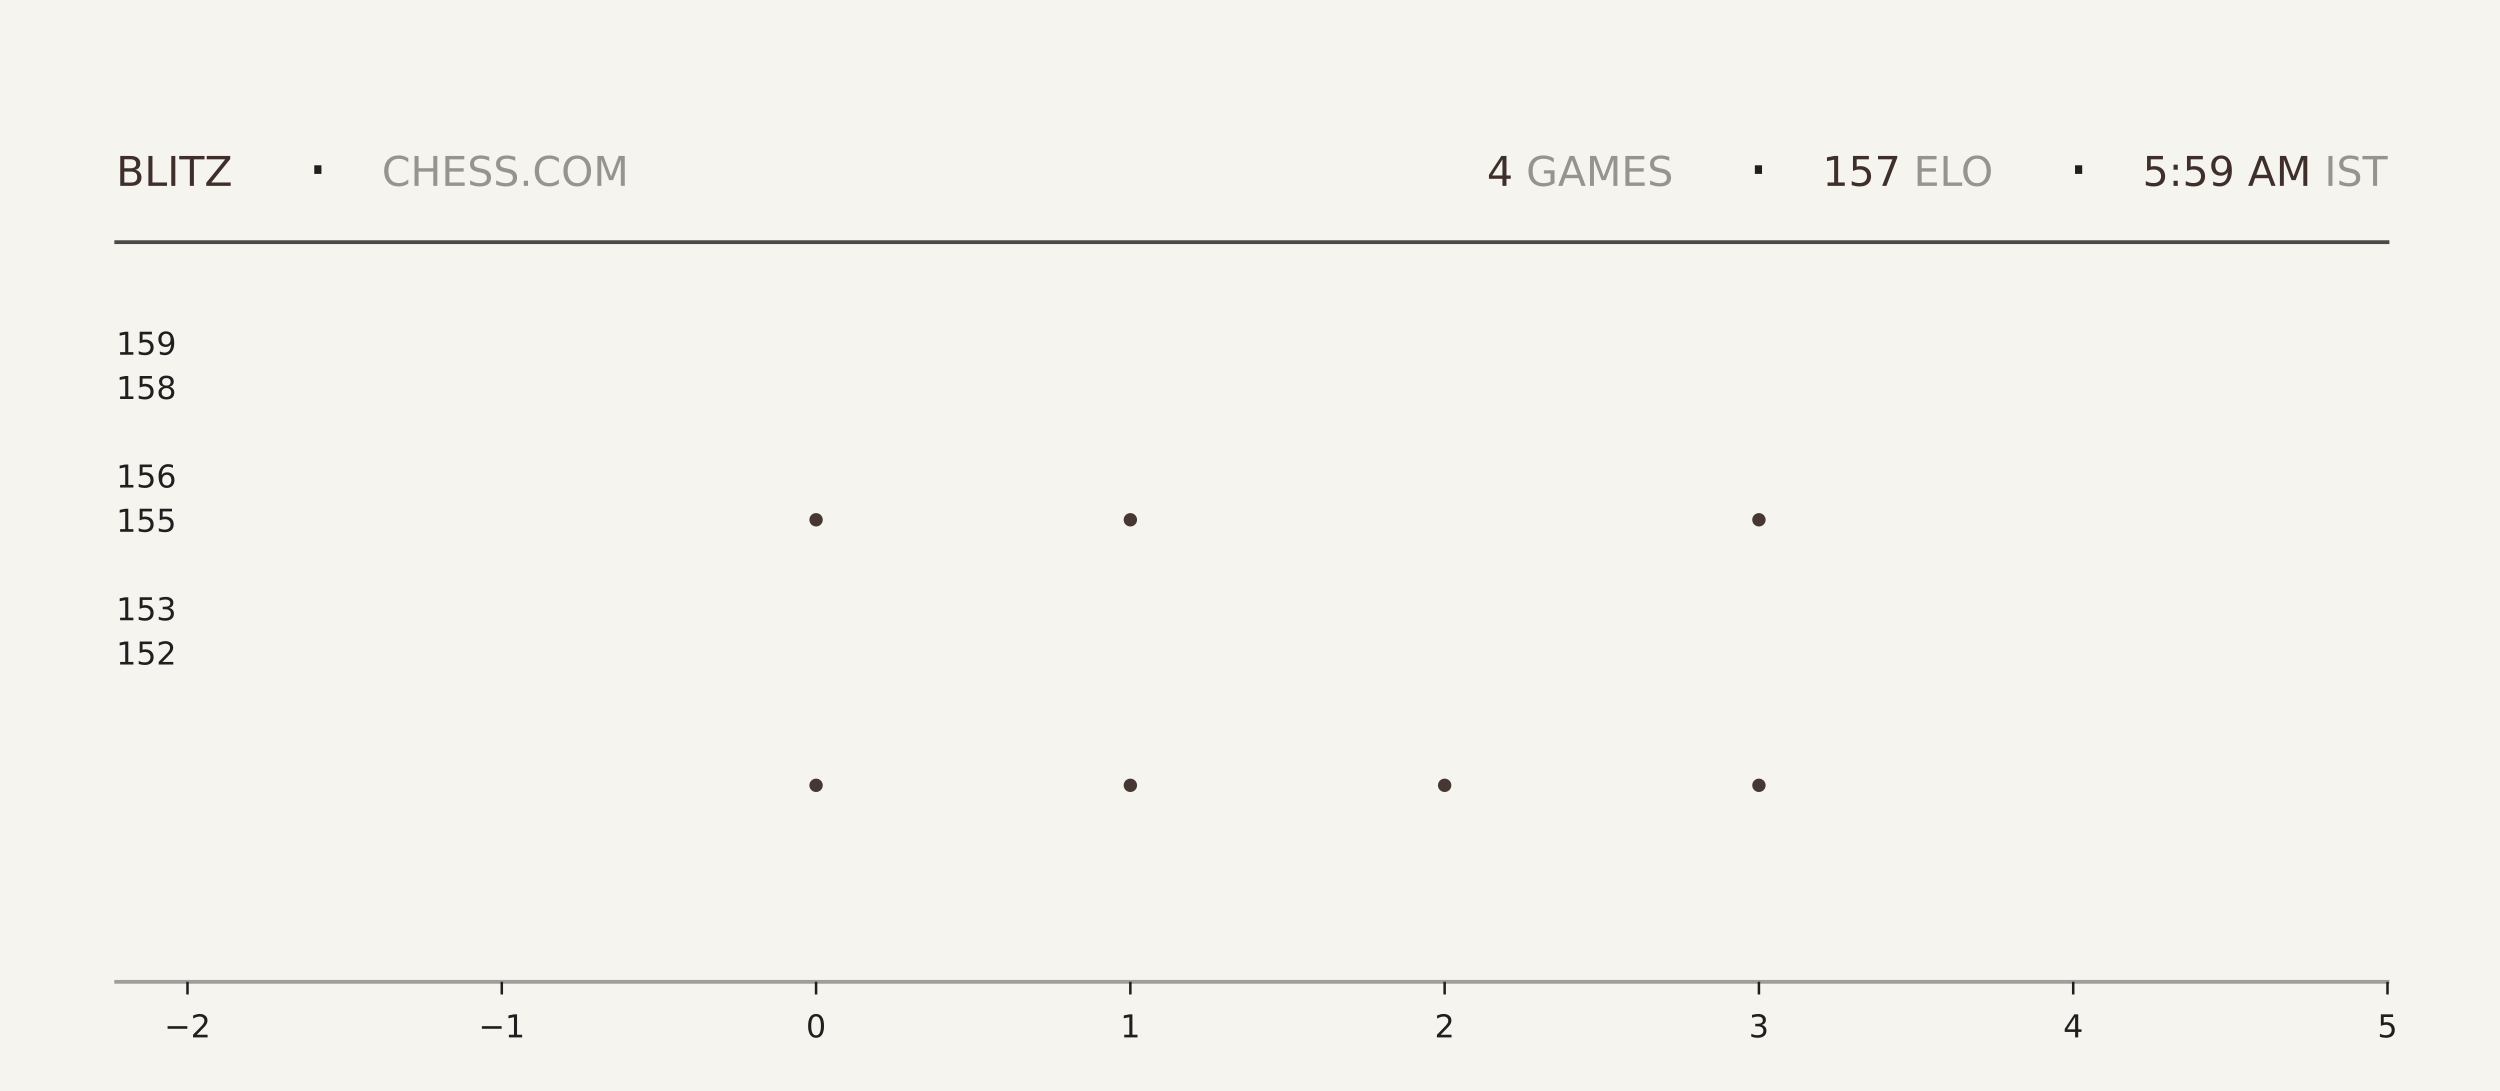
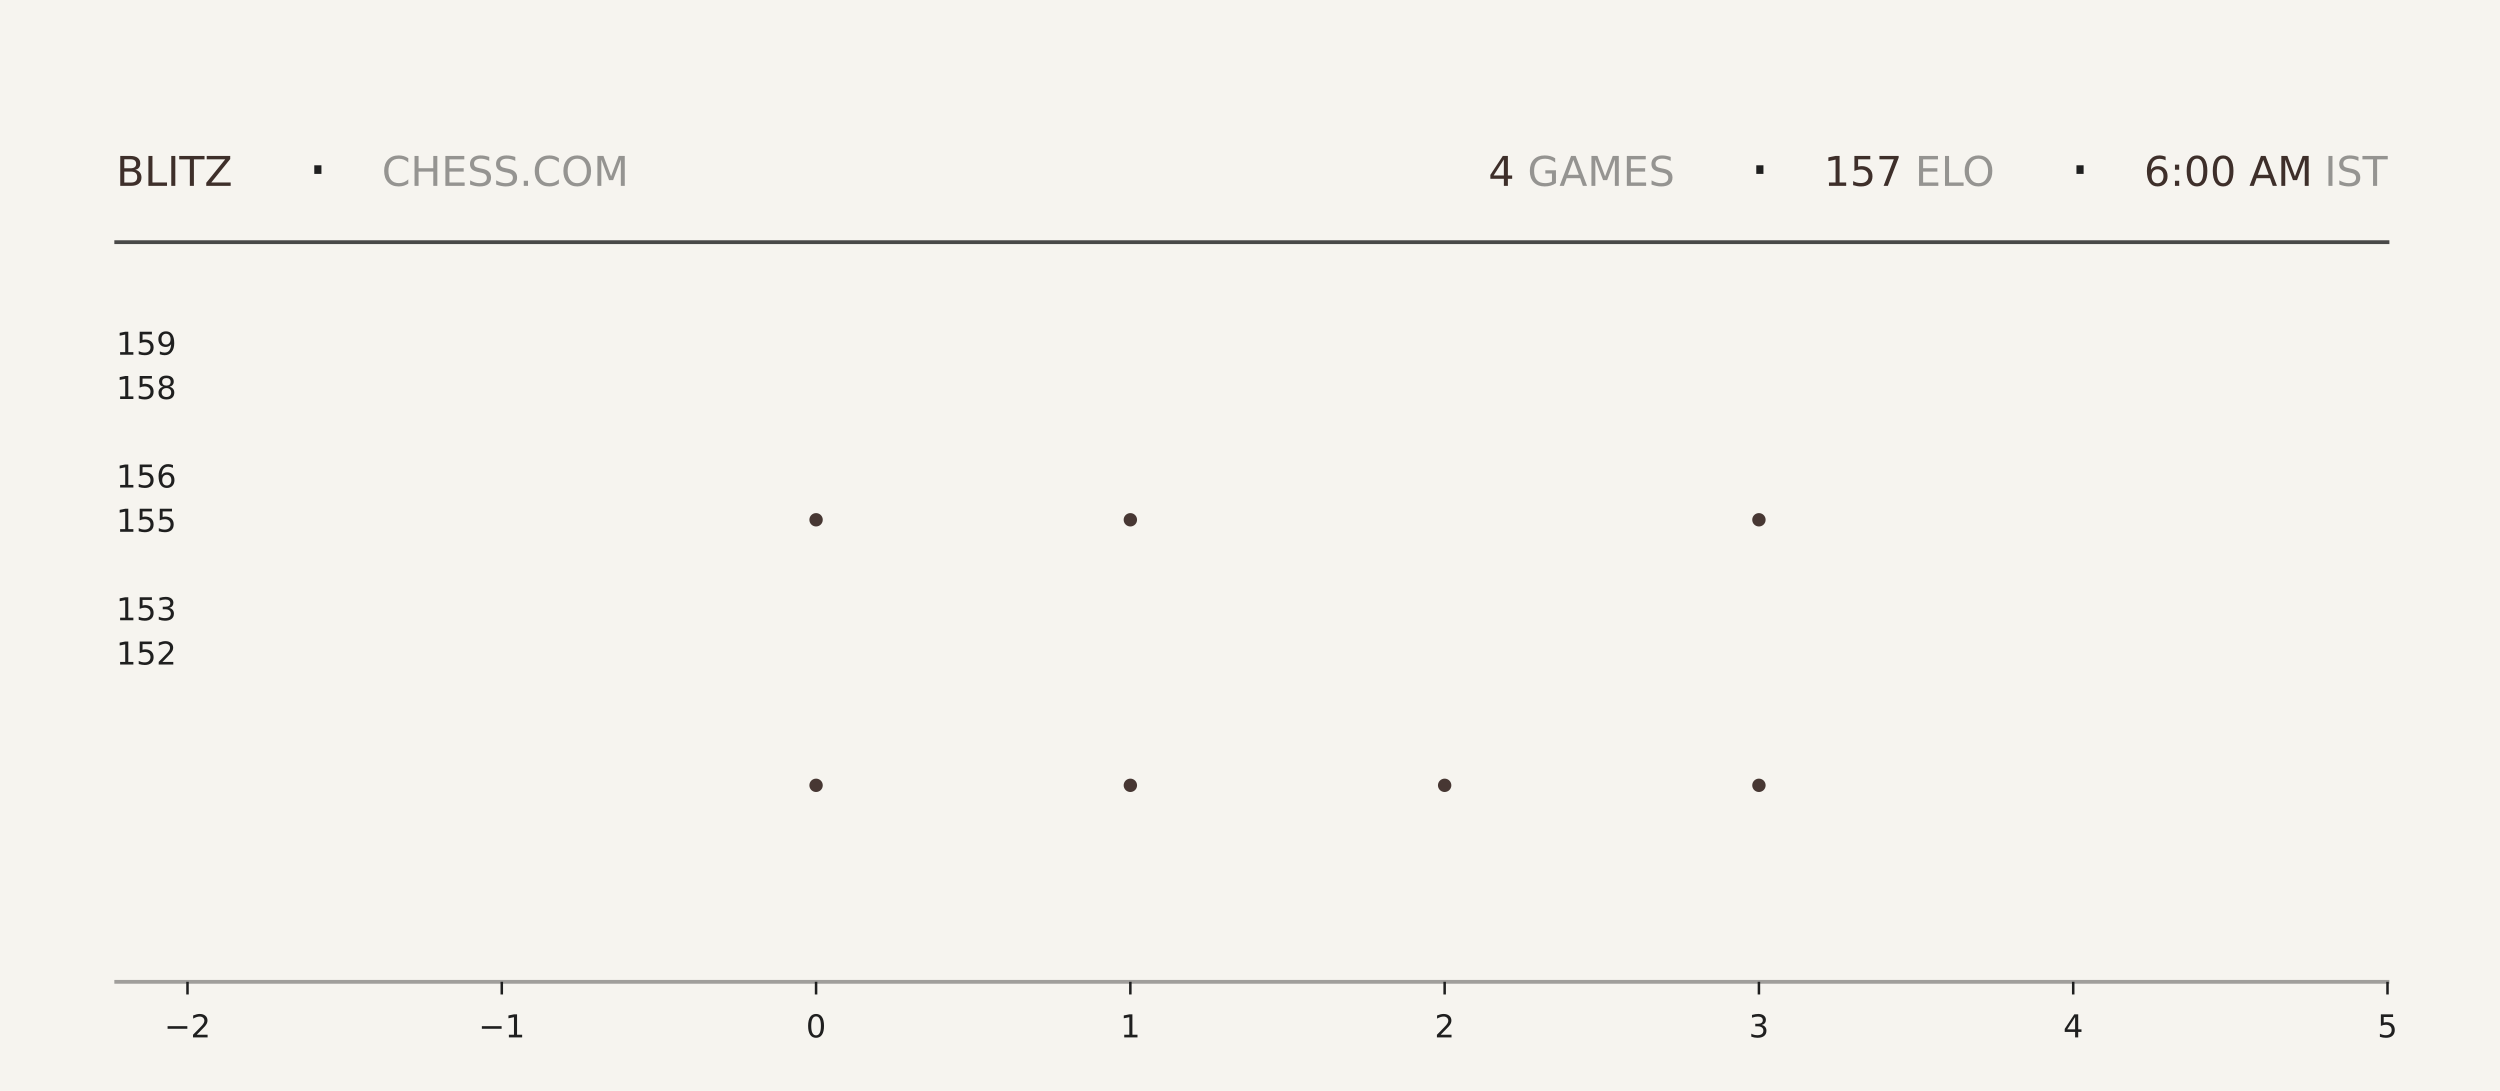
<svg xmlns="http://www.w3.org/2000/svg" xmlns:xlink="http://www.w3.org/1999/xlink" width="792pt" height="345.6pt" viewBox="0 0 792 345.6" version="1.1">
  <defs>
    <style type="text/css">*{stroke-linejoin: round; stroke-linecap: butt}</style>
  </defs>
  <g id="figure_1">
    <g id="patch_1">
      <path d="M 0 345.6  L 792 345.6  L 792 0  L 0 0  z " style="fill: #f6f4ef" />
    </g>
    <g id="axes_1">
      <g id="patch_2">
        <path d="M 59.4 311.04  L 756.36 311.04  L 756.36 103.68  L 59.4 103.68  z " style="fill: #f6f4ef" />
      </g>
      <g id="PathCollection_1">
        <defs>
-           <path id="m31d043c90f" d="M 0 2.121  C 0.563 2.121 1.102 1.898 1.5 1.5  C 1.898 1.102 2.121 0.563 2.121 0  C 2.121 -0.563 1.898 -1.102 1.5 -1.5  C 1.102 -1.898 0.563 -2.121 0 -2.121  C -0.563 -2.121 -1.102 -1.898 -1.5 -1.5  C -1.898 -1.102 -2.121 -0.563 -2.121 0  C -2.121 0.563 -1.898 1.102 -1.5 1.5  C -1.102 1.898 -0.563 2.121 0 2.121  z " />
-         </defs>
-         <g clip-path="url(#p7b8517a06e)">
-           <use xlink:href="#m31d043c90f" x="258.531" y="248.79" style="fill: #3e2f2a; fill-opacity: 0.95" />
-           <use xlink:href="#m31d043c90f" x="258.531" y="164.668" style="fill: #3e2f2a; fill-opacity: 0.95" />
+           <path id="m655870174f" d="M 0 2.121  C 0.563 2.121 1.102 1.898 1.5 1.5  C 1.898 1.102 2.121 0.563 2.121 0  C 2.121 -0.563 1.898 -1.102 1.5 -1.5  C 1.102 -1.898 0.563 -2.121 0 -2.121  C -0.563 -2.121 -1.102 -1.898 -1.5 -1.5  C -1.898 -1.102 -2.121 -0.563 -2.121 0  C -2.121 0.563 -1.898 1.102 -1.5 1.5  C -1.102 1.898 -0.563 2.121 0 2.121  z " />
+         </defs>
+         <g clip-path="url(#p2d40bea1cf)">
+           <use xlink:href="#m655870174f" x="258.531" y="248.79" style="fill: #3e2f2a; fill-opacity: 0.95" />
+           <use xlink:href="#m655870174f" x="258.531" y="164.668" style="fill: #3e2f2a; fill-opacity: 0.95" />
        </g>
      </g>
      <g id="PathCollection_2">
-         <g clip-path="url(#p7b8517a06e)">
-           <use xlink:href="#m31d043c90f" x="358.097" y="248.79" style="fill: #3e2f2a; fill-opacity: 0.95" />
-           <use xlink:href="#m31d043c90f" x="358.097" y="164.668" style="fill: #3e2f2a; fill-opacity: 0.95" />
-           <use xlink:href="#m31d043c90f" x="358.097" y="80.547" style="fill: #3e2f2a; fill-opacity: 0.95" />
+         <g clip-path="url(#p2d40bea1cf)">
+           <use xlink:href="#m655870174f" x="358.097" y="248.79" style="fill: #3e2f2a; fill-opacity: 0.95" />
+           <use xlink:href="#m655870174f" x="358.097" y="164.668" style="fill: #3e2f2a; fill-opacity: 0.95" />
+           <use xlink:href="#m655870174f" x="358.097" y="80.547" style="fill: #3e2f2a; fill-opacity: 0.95" />
        </g>
      </g>
      <g id="PathCollection_3">
-         <g clip-path="url(#p7b8517a06e)">
-           <use xlink:href="#m31d043c90f" x="457.663" y="248.79" style="fill: #3e2f2a; fill-opacity: 0.95" />
+         <g clip-path="url(#p2d40bea1cf)">
+           <use xlink:href="#m655870174f" x="457.663" y="248.79" style="fill: #3e2f2a; fill-opacity: 0.95" />
        </g>
      </g>
      <g id="PathCollection_4">
-         <g clip-path="url(#p7b8517a06e)">
-           <use xlink:href="#m31d043c90f" x="557.229" y="248.79" style="fill: #3e2f2a; fill-opacity: 0.95" />
-           <use xlink:href="#m31d043c90f" x="557.229" y="164.668" style="fill: #3e2f2a; fill-opacity: 0.95" />
-           <use xlink:href="#m31d043c90f" x="557.229" y="80.547" style="fill: #3e2f2a; fill-opacity: 0.95" />
+         <g clip-path="url(#p2d40bea1cf)">
+           <use xlink:href="#m655870174f" x="557.229" y="248.79" style="fill: #3e2f2a; fill-opacity: 0.95" />
+           <use xlink:href="#m655870174f" x="557.229" y="164.668" style="fill: #3e2f2a; fill-opacity: 0.95" />
+           <use xlink:href="#m655870174f" x="557.229" y="80.547" style="fill: #3e2f2a; fill-opacity: 0.95" />
        </g>
      </g>
      <g id="matplotlib.axis_1">
        <g id="xtick_1">
          <g id="line2d_1">
            <defs>
-               <path id="m1f1db52164" d="M 0 0  L 0 4  " style="stroke: #1f1f1f; stroke-width: 0.8" />
+               <path id="m8a19abc747" d="M 0 0  L 0 4  " style="stroke: #1f1f1f; stroke-width: 0.8" />
            </defs>
            <g>
-               <use xlink:href="#m1f1db52164" x="59.4" y="311.04" style="fill: #1f1f1f; stroke: #1f1f1f; stroke-width: 0.8" />
+               <use xlink:href="#m8a19abc747" x="59.4" y="311.04" style="fill: #1f1f1f; stroke: #1f1f1f; stroke-width: 0.8" />
            </g>
          </g>
          <g id="text_1">
            <g style="fill: #1f1f1f" transform="translate(52.02891 328.6384) scale(0.1 -0.1)">
              <defs>
                <path id="DejaVuSans-2212" d="M 678 2272  L 4684 2272  L 4684 1741  L 678 1741  L 678 2272  z " transform="scale(0.015625)" />
                <path id="DejaVuSans-32" d="M 1228 531  L 3431 531  L 3431 0  L 469 0  L 469 531  Q 828 903 1448 1529  Q 2069 2156 2228 2338  Q 2531 2678 2651 2914  Q 2772 3150 2772 3378  Q 2772 3750 2511 3984  Q 2250 4219 1831 4219  Q 1534 4219 1204 4116  Q 875 4013 500 3803  L 500 4441  Q 881 4594 1212 4672  Q 1544 4750 1819 4750  Q 2544 4750 2975 4387  Q 3406 4025 3406 3419  Q 3406 3131 3298 2873  Q 3191 2616 2906 2266  Q 2828 2175 2409 1742  Q 1991 1309 1228 531  z " transform="scale(0.015625)" />
              </defs>
              <use xlink:href="#DejaVuSans-2212" />
              <use xlink:href="#DejaVuSans-32" transform="translate(83.78906 0)" />
            </g>
          </g>
        </g>
        <g id="xtick_2">
          <g id="line2d_2">
            <g>
-               <use xlink:href="#m1f1db52164" x="158.966" y="311.04" style="fill: #1f1f1f; stroke: #1f1f1f; stroke-width: 0.8" />
+               <use xlink:href="#m8a19abc747" x="158.966" y="311.04" style="fill: #1f1f1f; stroke: #1f1f1f; stroke-width: 0.8" />
            </g>
          </g>
          <g id="text_2">
            <g style="fill: #1f1f1f" transform="translate(151.5946 328.6384) scale(0.1 -0.1)">
              <defs>
                <path id="DejaVuSans-31" d="M 794 531  L 1825 531  L 1825 4091  L 703 3866  L 703 4441  L 1819 4666  L 2450 4666  L 2450 531  L 3481 531  L 3481 0  L 794 0  L 794 531  z " transform="scale(0.015625)" />
              </defs>
              <use xlink:href="#DejaVuSans-2212" />
              <use xlink:href="#DejaVuSans-31" transform="translate(83.78906 0)" />
            </g>
          </g>
        </g>
        <g id="xtick_3">
          <g id="line2d_3">
            <g>
-               <use xlink:href="#m1f1db52164" x="258.531" y="311.04" style="fill: #1f1f1f; stroke: #1f1f1f; stroke-width: 0.8" />
+               <use xlink:href="#m8a19abc747" x="258.531" y="311.04" style="fill: #1f1f1f; stroke: #1f1f1f; stroke-width: 0.8" />
            </g>
          </g>
          <g id="text_3">
            <g style="fill: #1f1f1f" transform="translate(255.3502 328.6384) scale(0.1 -0.1)">
              <defs>
                <path id="DejaVuSans-30" d="M 2034 4250  Q 1547 4250 1301 3770  Q 1056 3291 1056 2328  Q 1056 1369 1301 889  Q 1547 409 2034 409  Q 2525 409 2770 889  Q 3016 1369 3016 2328  Q 3016 3291 2770 3770  Q 2525 4250 2034 4250  z M 2034 4750  Q 2819 4750 3233 4129  Q 3647 3509 3647 2328  Q 3647 1150 3233 529  Q 2819 -91 2034 -91  Q 1250 -91 836 529  Q 422 1150 422 2328  Q 422 3509 836 4129  Q 1250 4750 2034 4750  z " transform="scale(0.015625)" />
              </defs>
              <use xlink:href="#DejaVuSans-30" />
            </g>
          </g>
        </g>
        <g id="xtick_4">
          <g id="line2d_4">
            <g>
-               <use xlink:href="#m1f1db52164" x="358.097" y="311.04" style="fill: #1f1f1f; stroke: #1f1f1f; stroke-width: 0.8" />
+               <use xlink:href="#m8a19abc747" x="358.097" y="311.04" style="fill: #1f1f1f; stroke: #1f1f1f; stroke-width: 0.8" />
            </g>
          </g>
          <g id="text_4">
            <g style="fill: #1f1f1f" transform="translate(354.9159 328.6384) scale(0.1 -0.1)">
              <use xlink:href="#DejaVuSans-31" />
            </g>
          </g>
        </g>
        <g id="xtick_5">
          <g id="line2d_5">
            <g>
-               <use xlink:href="#m1f1db52164" x="457.663" y="311.04" style="fill: #1f1f1f; stroke: #1f1f1f; stroke-width: 0.8" />
+               <use xlink:href="#m8a19abc747" x="457.663" y="311.04" style="fill: #1f1f1f; stroke: #1f1f1f; stroke-width: 0.8" />
            </g>
          </g>
          <g id="text_5">
            <g style="fill: #1f1f1f" transform="translate(454.4816 328.6384) scale(0.1 -0.1)">
              <use xlink:href="#DejaVuSans-32" />
            </g>
          </g>
        </g>
        <g id="xtick_6">
          <g id="line2d_6">
            <g>
-               <use xlink:href="#m1f1db52164" x="557.229" y="311.04" style="fill: #1f1f1f; stroke: #1f1f1f; stroke-width: 0.8" />
+               <use xlink:href="#m8a19abc747" x="557.229" y="311.04" style="fill: #1f1f1f; stroke: #1f1f1f; stroke-width: 0.8" />
            </g>
          </g>
          <g id="text_6">
            <g style="fill: #1f1f1f" transform="translate(554.0473 328.6384) scale(0.1 -0.1)">
              <defs>
                <path id="DejaVuSans-33" d="M 2597 2516  Q 3050 2419 3304 2112  Q 3559 1806 3559 1356  Q 3559 666 3084 287  Q 2609 -91 1734 -91  Q 1441 -91 1130 -33  Q 819 25 488 141  L 488 750  Q 750 597 1062 519  Q 1375 441 1716 441  Q 2309 441 2620 675  Q 2931 909 2931 1356  Q 2931 1769 2642 2001  Q 2353 2234 1838 2234  L 1294 2234  L 1294 2753  L 1863 2753  Q 2328 2753 2575 2939  Q 2822 3125 2822 3475  Q 2822 3834 2567 4026  Q 2313 4219 1838 4219  Q 1578 4219 1281 4162  Q 984 4106 628 3988  L 628 4550  Q 988 4650 1302 4700  Q 1616 4750 1894 4750  Q 2613 4750 3031 4423  Q 3450 4097 3450 3541  Q 3450 3153 3228 2886  Q 3006 2619 2597 2516  z " transform="scale(0.015625)" />
              </defs>
              <use xlink:href="#DejaVuSans-33" />
            </g>
          </g>
        </g>
        <g id="xtick_7">
          <g id="line2d_7">
            <g>
-               <use xlink:href="#m1f1db52164" x="656.794" y="311.04" style="fill: #1f1f1f; stroke: #1f1f1f; stroke-width: 0.8" />
+               <use xlink:href="#m8a19abc747" x="656.794" y="311.04" style="fill: #1f1f1f; stroke: #1f1f1f; stroke-width: 0.8" />
            </g>
          </g>
          <g id="text_7">
            <g style="fill: #1f1f1f" transform="translate(653.613 328.6384) scale(0.1 -0.1)">
              <defs>
                <path id="DejaVuSans-34" d="M 2419 4116  L 825 1625  L 2419 1625  L 2419 4116  z M 2253 4666  L 3047 4666  L 3047 1625  L 3713 1625  L 3713 1100  L 3047 1100  L 3047 0  L 2419 0  L 2419 1100  L 313 1100  L 313 1709  L 2253 4666  z " transform="scale(0.015625)" />
              </defs>
              <use xlink:href="#DejaVuSans-34" />
            </g>
          </g>
        </g>
        <g id="xtick_8">
          <g id="line2d_8">
            <g>
-               <use xlink:href="#m1f1db52164" x="756.36" y="311.04" style="fill: #1f1f1f; stroke: #1f1f1f; stroke-width: 0.8" />
+               <use xlink:href="#m8a19abc747" x="756.36" y="311.04" style="fill: #1f1f1f; stroke: #1f1f1f; stroke-width: 0.8" />
            </g>
          </g>
          <g id="text_8">
            <g style="fill: #1f1f1f" transform="translate(753.1788 328.6384) scale(0.1 -0.1)">
              <defs>
                <path id="DejaVuSans-35" d="M 691 4666  L 3169 4666  L 3169 4134  L 1269 4134  L 1269 2991  Q 1406 3038 1543 3061  Q 1681 3084 1819 3084  Q 2600 3084 3056 2656  Q 3513 2228 3513 1497  Q 3513 744 3044 326  Q 2575 -91 1722 -91  Q 1428 -91 1123 -41  Q 819 9 494 109  L 494 744  Q 775 591 1075 516  Q 1375 441 1709 441  Q 2250 441 2565 725  Q 2881 1009 2881 1497  Q 2881 1984 2565 2268  Q 2250 2553 1709 2553  Q 1456 2553 1204 2497  Q 953 2441 691 2322  L 691 4666  z " transform="scale(0.015625)" />
              </defs>
              <use xlink:href="#DejaVuSans-35" />
            </g>
          </g>
        </g>
      </g>
      <g id="matplotlib.axis_2">
        <g id="ytick_1">
          <g id="line2d_9" />
          <g id="text_9">
            <g style="fill: #1f1f1f" transform="translate(36.8125 210.5283) scale(0.1 -0.1)">
              <use xlink:href="#DejaVuSans-31" />
              <use xlink:href="#DejaVuSans-35" transform="translate(63.62305 0)" />
              <use xlink:href="#DejaVuSans-32" transform="translate(127.2461 0)" />
            </g>
          </g>
        </g>
        <g id="ytick_2">
          <g id="line2d_10" />
          <g id="text_10">
            <g style="fill: #1f1f1f" transform="translate(36.8125 196.508) scale(0.1 -0.1)">
              <use xlink:href="#DejaVuSans-31" />
              <use xlink:href="#DejaVuSans-35" transform="translate(63.62305 0)" />
              <use xlink:href="#DejaVuSans-33" transform="translate(127.2461 0)" />
            </g>
          </g>
        </g>
        <g id="ytick_3">
          <g id="line2d_11" />
          <g id="text_11">
            <g style="fill: #1f1f1f" transform="translate(36.8125 168.4675) scale(0.1 -0.1)">
              <use xlink:href="#DejaVuSans-31" />
              <use xlink:href="#DejaVuSans-35" transform="translate(63.62305 0)" />
              <use xlink:href="#DejaVuSans-35" transform="translate(127.2461 0)" />
            </g>
          </g>
        </g>
        <g id="ytick_4">
          <g id="line2d_12" />
          <g id="text_12">
            <g style="fill: #1f1f1f" transform="translate(36.8125 154.4472) scale(0.1 -0.1)">
              <defs>
                <path id="DejaVuSans-36" d="M 2113 2584  Q 1688 2584 1439 2293  Q 1191 2003 1191 1497  Q 1191 994 1439 701  Q 1688 409 2113 409  Q 2538 409 2786 701  Q 3034 994 3034 1497  Q 3034 2003 2786 2293  Q 2538 2584 2113 2584  z M 3366 4563  L 3366 3988  Q 3128 4100 2886 4159  Q 2644 4219 2406 4219  Q 1781 4219 1451 3797  Q 1122 3375 1075 2522  Q 1259 2794 1537 2939  Q 1816 3084 2150 3084  Q 2853 3084 3261 2657  Q 3669 2231 3669 1497  Q 3669 778 3244 343  Q 2819 -91 2113 -91  Q 1303 -91 875 529  Q 447 1150 447 2328  Q 447 3434 972 4092  Q 1497 4750 2381 4750  Q 2619 4750 2861 4703  Q 3103 4656 3366 4563  z " transform="scale(0.015625)" />
              </defs>
              <use xlink:href="#DejaVuSans-31" />
              <use xlink:href="#DejaVuSans-35" transform="translate(63.62305 0)" />
              <use xlink:href="#DejaVuSans-36" transform="translate(127.2461 0)" />
            </g>
          </g>
        </g>
        <g id="ytick_5">
          <g id="line2d_13" />
          <g id="text_13">
            <g style="fill: #1f1f1f" transform="translate(36.8125 126.4066) scale(0.1 -0.1)">
              <defs>
                <path id="DejaVuSans-38" d="M 2034 2216  Q 1584 2216 1326 1975  Q 1069 1734 1069 1313  Q 1069 891 1326 650  Q 1584 409 2034 409  Q 2484 409 2743 651  Q 3003 894 3003 1313  Q 3003 1734 2745 1975  Q 2488 2216 2034 2216  z M 1403 2484  Q 997 2584 770 2862  Q 544 3141 544 3541  Q 544 4100 942 4425  Q 1341 4750 2034 4750  Q 2731 4750 3128 4425  Q 3525 4100 3525 3541  Q 3525 3141 3298 2862  Q 3072 2584 2669 2484  Q 3125 2378 3379 2068  Q 3634 1759 3634 1313  Q 3634 634 3220 271  Q 2806 -91 2034 -91  Q 1263 -91 848 271  Q 434 634 434 1313  Q 434 1759 690 2068  Q 947 2378 1403 2484  z M 1172 3481  Q 1172 3119 1398 2916  Q 1625 2713 2034 2713  Q 2441 2713 2670 2916  Q 2900 3119 2900 3481  Q 2900 3844 2670 4047  Q 2441 4250 2034 4250  Q 1625 4250 1398 4047  Q 1172 3844 1172 3481  z " transform="scale(0.015625)" />
              </defs>
              <use xlink:href="#DejaVuSans-31" />
              <use xlink:href="#DejaVuSans-35" transform="translate(63.62305 0)" />
              <use xlink:href="#DejaVuSans-38" transform="translate(127.2461 0)" />
            </g>
          </g>
        </g>
        <g id="ytick_6">
          <g id="line2d_14" />
          <g id="text_14">
            <g style="fill: #1f1f1f" transform="translate(36.8125 112.3863) scale(0.1 -0.1)">
              <defs>
                <path id="DejaVuSans-39" d="M 703 97  L 703 672  Q 941 559 1184 500  Q 1428 441 1663 441  Q 2288 441 2617 861  Q 2947 1281 2994 2138  Q 2813 1869 2534 1725  Q 2256 1581 1919 1581  Q 1219 1581 811 2004  Q 403 2428 403 3163  Q 403 3881 828 4315  Q 1253 4750 1959 4750  Q 2769 4750 3195 4129  Q 3622 3509 3622 2328  Q 3622 1225 3098 567  Q 2575 -91 1691 -91  Q 1453 -91 1209 -44  Q 966 3 703 97  z M 1959 2075  Q 2384 2075 2632 2365  Q 2881 2656 2881 3163  Q 2881 3666 2632 3958  Q 2384 4250 1959 4250  Q 1534 4250 1286 3958  Q 1038 3666 1038 3163  Q 1038 2656 1286 2365  Q 1534 2075 1959 2075  z " transform="scale(0.015625)" />
              </defs>
              <use xlink:href="#DejaVuSans-31" />
              <use xlink:href="#DejaVuSans-35" transform="translate(63.62305 0)" />
              <use xlink:href="#DejaVuSans-39" transform="translate(127.2461 0)" />
            </g>
          </g>
        </g>
      </g>
    </g>
    <g id="line2d_15">
      <path d="M 36.82 76.723  L 756.36 76.723  " style="fill: none; stroke: #1f1f1f; stroke-opacity: 0.8; stroke-width: 1.2; stroke-linecap: square" />
    </g>
    <g id="line2d_16">
      <path d="M 36.82 311.04  L 756.36 311.04  " style="fill: none; stroke: #1f1f1f; stroke-opacity: 0.4; stroke-width: 1.2; stroke-linecap: square" />
    </g>
    <g id="text_15">
      <g style="fill: #3e2f2a" transform="translate(36.82 58.88319) scale(0.13 -0.13)">
        <defs>
          <path id="DejaVuSans-42" d="M 1259 2228  L 1259 519  L 2272 519  Q 2781 519 3026 730  Q 3272 941 3272 1375  Q 3272 1813 3026 2020  Q 2781 2228 2272 2228  L 1259 2228  z M 1259 4147  L 1259 2741  L 2194 2741  Q 2656 2741 2882 2914  Q 3109 3088 3109 3444  Q 3109 3797 2882 3972  Q 2656 4147 2194 4147  L 1259 4147  z M 628 4666  L 2241 4666  Q 2963 4666 3353 4366  Q 3744 4066 3744 3513  Q 3744 3084 3544 2831  Q 3344 2578 2956 2516  Q 3422 2416 3680 2098  Q 3938 1781 3938 1306  Q 3938 681 3513 340  Q 3088 0 2303 0  L 628 0  L 628 4666  z " transform="scale(0.015625)" />
          <path id="DejaVuSans-4c" d="M 628 4666  L 1259 4666  L 1259 531  L 3531 531  L 3531 0  L 628 0  L 628 4666  z " transform="scale(0.015625)" />
          <path id="DejaVuSans-49" d="M 628 4666  L 1259 4666  L 1259 0  L 628 0  L 628 4666  z " transform="scale(0.015625)" />
          <path id="DejaVuSans-54" d="M -19 4666  L 3928 4666  L 3928 4134  L 2272 4134  L 2272 0  L 1638 0  L 1638 4134  L -19 4134  L -19 4666  z " transform="scale(0.015625)" />
          <path id="DejaVuSans-5a" d="M 359 4666  L 4025 4666  L 4025 4184  L 1075 531  L 4097 531  L 4097 0  L 288 0  L 288 481  L 3238 4134  L 359 4134  L 359 4666  z " transform="scale(0.015625)" />
        </defs>
        <use xlink:href="#DejaVuSans-42" />
        <use xlink:href="#DejaVuSans-4c" transform="translate(68.60352 0)" />
        <use xlink:href="#DejaVuSans-49" transform="translate(124.3164 0)" />
        <use xlink:href="#DejaVuSans-54" transform="translate(153.8086 0)" />
        <use xlink:href="#DejaVuSans-5a" transform="translate(214.8926 0)" />
      </g>
    </g>
    <g id="text_16">
      <g style="fill: #1f1f1f" transform="translate(97.21 61.36662) scale(0.22 -0.22)">
        <defs>
          <path id="DejaVuSans-b7" d="M 684 2619  L 1344 2619  L 1344 1825  L 684 1825  L 684 2619  z " transform="scale(0.015625)" />
        </defs>
        <use xlink:href="#DejaVuSans-b7" />
      </g>
    </g>
    <g id="text_17">
      <g style="fill: #1f1f1f; opacity: 0.45" transform="translate(120.97 58.88319) scale(0.13 -0.13)">
        <defs>
          <path id="DejaVuSans-43" d="M 4122 4306  L 4122 3641  Q 3803 3938 3442 4084  Q 3081 4231 2675 4231  Q 1875 4231 1450 3742  Q 1025 3253 1025 2328  Q 1025 1406 1450 917  Q 1875 428 2675 428  Q 3081 428 3442 575  Q 3803 722 4122 1019  L 4122 359  Q 3791 134 3420 21  Q 3050 -91 2638 -91  Q 1578 -91 968 557  Q 359 1206 359 2328  Q 359 3453 968 4101  Q 1578 4750 2638 4750  Q 3056 4750 3426 4639  Q 3797 4528 4122 4306  z " transform="scale(0.015625)" />
          <path id="DejaVuSans-48" d="M 628 4666  L 1259 4666  L 1259 2753  L 3553 2753  L 3553 4666  L 4184 4666  L 4184 0  L 3553 0  L 3553 2222  L 1259 2222  L 1259 0  L 628 0  L 628 4666  z " transform="scale(0.015625)" />
          <path id="DejaVuSans-45" d="M 628 4666  L 3578 4666  L 3578 4134  L 1259 4134  L 1259 2753  L 3481 2753  L 3481 2222  L 1259 2222  L 1259 531  L 3634 531  L 3634 0  L 628 0  L 628 4666  z " transform="scale(0.015625)" />
          <path id="DejaVuSans-53" d="M 3425 4513  L 3425 3897  Q 3066 4069 2747 4153  Q 2428 4238 2131 4238  Q 1616 4238 1336 4038  Q 1056 3838 1056 3469  Q 1056 3159 1242 3001  Q 1428 2844 1947 2747  L 2328 2669  Q 3034 2534 3370 2195  Q 3706 1856 3706 1288  Q 3706 609 3251 259  Q 2797 -91 1919 -91  Q 1588 -91 1214 -16  Q 841 59 441 206  L 441 856  Q 825 641 1194 531  Q 1563 422 1919 422  Q 2459 422 2753 634  Q 3047 847 3047 1241  Q 3047 1584 2836 1778  Q 2625 1972 2144 2069  L 1759 2144  Q 1053 2284 737 2584  Q 422 2884 422 3419  Q 422 4038 858 4394  Q 1294 4750 2059 4750  Q 2388 4750 2728 4690  Q 3069 4631 3425 4513  z " transform="scale(0.015625)" />
          <path id="DejaVuSans-2e" d="M 684 794  L 1344 794  L 1344 0  L 684 0  L 684 794  z " transform="scale(0.015625)" />
          <path id="DejaVuSans-4f" d="M 2522 4238  Q 1834 4238 1429 3725  Q 1025 3213 1025 2328  Q 1025 1447 1429 934  Q 1834 422 2522 422  Q 3209 422 3611 934  Q 4013 1447 4013 2328  Q 4013 3213 3611 3725  Q 3209 4238 2522 4238  z M 2522 4750  Q 3503 4750 4090 4092  Q 4678 3434 4678 2328  Q 4678 1225 4090 567  Q 3503 -91 2522 -91  Q 1538 -91 948 565  Q 359 1222 359 2328  Q 359 3434 948 4092  Q 1538 4750 2522 4750  z " transform="scale(0.015625)" />
          <path id="DejaVuSans-4d" d="M 628 4666  L 1569 4666  L 2759 1491  L 3956 4666  L 4897 4666  L 4897 0  L 4281 0  L 4281 4097  L 3078 897  L 2444 897  L 1241 4097  L 1241 0  L 628 0  L 628 4666  z " transform="scale(0.015625)" />
        </defs>
        <use xlink:href="#DejaVuSans-43" />
        <use xlink:href="#DejaVuSans-48" transform="translate(69.82422 0)" />
        <use xlink:href="#DejaVuSans-45" transform="translate(145.0195 0)" />
        <use xlink:href="#DejaVuSans-53" transform="translate(208.2031 0)" />
        <use xlink:href="#DejaVuSans-53" transform="translate(271.6797 0)" />
        <use xlink:href="#DejaVuSans-2e" transform="translate(335.1562 0)" />
        <use xlink:href="#DejaVuSans-43" transform="translate(366.9434 0)" />
        <use xlink:href="#DejaVuSans-4f" transform="translate(436.7676 0)" />
        <use xlink:href="#DejaVuSans-4d" transform="translate(515.4785 0)" />
      </g>
    </g>
    <g id="text_18">
-       <g style="fill: #3e2f2a" transform="translate(471.06 58.88319) scale(0.13 -0.13)">
+       <g style="fill: #3e2f2a" transform="translate(471.51 58.88319) scale(0.13 -0.13)">
        <use xlink:href="#DejaVuSans-34" />
      </g>
    </g>
    <g id="text_19">
-       <g style="fill: #1f1f1f; opacity: 0.45" transform="translate(479.34 58.88319) scale(0.13 -0.13)">
+       <g style="fill: #1f1f1f; opacity: 0.45" transform="translate(479.79 58.88319) scale(0.13 -0.13)">
        <defs>
          <path id="DejaVuSans-20" transform="scale(0.015625)" />
          <path id="DejaVuSans-47" d="M 3809 666  L 3809 1919  L 2778 1919  L 2778 2438  L 4434 2438  L 4434 434  Q 4069 175 3628 42  Q 3188 -91 2688 -91  Q 1594 -91 976 548  Q 359 1188 359 2328  Q 359 3472 976 4111  Q 1594 4750 2688 4750  Q 3144 4750 3555 4637  Q 3966 4525 4313 4306  L 4313 3634  Q 3963 3931 3569 4081  Q 3175 4231 2741 4231  Q 1884 4231 1454 3753  Q 1025 3275 1025 2328  Q 1025 1384 1454 906  Q 1884 428 2741 428  Q 3075 428 3337 486  Q 3600 544 3809 666  z " transform="scale(0.015625)" />
          <path id="DejaVuSans-41" d="M 2188 4044  L 1331 1722  L 3047 1722  L 2188 4044  z M 1831 4666  L 2547 4666  L 4325 0  L 3669 0  L 3244 1197  L 1141 1197  L 716 0  L 50 0  L 1831 4666  z " transform="scale(0.015625)" />
        </defs>
        <use xlink:href="#DejaVuSans-20" />
        <use xlink:href="#DejaVuSans-47" transform="translate(31.78711 0)" />
        <use xlink:href="#DejaVuSans-41" transform="translate(109.2773 0)" />
        <use xlink:href="#DejaVuSans-4d" transform="translate(177.6855 0)" />
        <use xlink:href="#DejaVuSans-45" transform="translate(263.9648 0)" />
        <use xlink:href="#DejaVuSans-53" transform="translate(327.1484 0)" />
      </g>
    </g>
    <g id="text_20">
-       <g style="fill: #1f1f1f" transform="translate(553.59 61.36662) scale(0.22 -0.22)">
+       <g style="fill: #1f1f1f" transform="translate(554.04 61.36662) scale(0.22 -0.22)">
        <use xlink:href="#DejaVuSans-b7" />
      </g>
    </g>
    <g id="text_21">
-       <g style="fill: #3e2f2a" transform="translate(577.35 58.88319) scale(0.13 -0.13)">
+       <g style="fill: #3e2f2a" transform="translate(577.8 58.88319) scale(0.13 -0.13)">
        <defs>
          <path id="DejaVuSans-37" d="M 525 4666  L 3525 4666  L 3525 4397  L 1831 0  L 1172 0  L 2766 4134  L 525 4134  L 525 4666  z " transform="scale(0.015625)" />
        </defs>
        <use xlink:href="#DejaVuSans-31" />
        <use xlink:href="#DejaVuSans-35" transform="translate(63.62305 0)" />
        <use xlink:href="#DejaVuSans-37" transform="translate(127.2461 0)" />
      </g>
    </g>
    <g id="text_22">
-       <g style="fill: #1f1f1f; opacity: 0.45" transform="translate(602.1 58.88319) scale(0.13 -0.13)">
+       <g style="fill: #1f1f1f; opacity: 0.45" transform="translate(602.55 58.88319) scale(0.13 -0.13)">
        <use xlink:href="#DejaVuSans-20" />
        <use xlink:href="#DejaVuSans-45" transform="translate(31.78711 0)" />
        <use xlink:href="#DejaVuSans-4c" transform="translate(94.9707 0)" />
        <use xlink:href="#DejaVuSans-4f" transform="translate(147.0586 0)" />
      </g>
    </g>
    <g id="text_23">
-       <g style="fill: #1f1f1f" transform="translate(655.02 61.36662) scale(0.22 -0.22)">
+       <g style="fill: #1f1f1f" transform="translate(655.47 61.36662) scale(0.22 -0.22)">
        <use xlink:href="#DejaVuSans-b7" />
      </g>
    </g>
    <g id="text_24">
-       <g style="fill: #3e2f2a" transform="translate(678.78 58.88319) scale(0.13 -0.13)">
+       <g style="fill: #3e2f2a" transform="translate(679.23 58.88319) scale(0.13 -0.13)">
        <defs>
          <path id="DejaVuSans-3a" d="M 750 794  L 1409 794  L 1409 0  L 750 0  L 750 794  z M 750 3309  L 1409 3309  L 1409 2516  L 750 2516  L 750 3309  z " transform="scale(0.015625)" />
        </defs>
-         <use xlink:href="#DejaVuSans-35" />
+         <use xlink:href="#DejaVuSans-36" />
        <use xlink:href="#DejaVuSans-3a" transform="translate(63.62305 0)" />
-         <use xlink:href="#DejaVuSans-35" transform="translate(97.31445 0)" />
-         <use xlink:href="#DejaVuSans-39" transform="translate(160.9375 0)" />
+         <use xlink:href="#DejaVuSans-30" transform="translate(97.31445 0)" />
+         <use xlink:href="#DejaVuSans-30" transform="translate(160.9375 0)" />
        <use xlink:href="#DejaVuSans-20" transform="translate(224.5605 0)" />
        <use xlink:href="#DejaVuSans-41" transform="translate(256.3477 0)" />
        <use xlink:href="#DejaVuSans-4d" transform="translate(324.7559 0)" />
      </g>
    </g>
    <g id="text_25">
      <g style="fill: #1f1f1f; opacity: 0.45" transform="translate(732.24 58.88319) scale(0.13 -0.13)">
        <use xlink:href="#DejaVuSans-20" />
        <use xlink:href="#DejaVuSans-49" transform="translate(31.78711 0)" />
        <use xlink:href="#DejaVuSans-53" transform="translate(61.2793 0)" />
        <use xlink:href="#DejaVuSans-54" transform="translate(124.7559 0)" />
      </g>
    </g>
  </g>
  <defs>
-     <clipPath id="p7b8517a06e">
+     <clipPath id="p2d40bea1cf">
      <rect x="59.4" y="103.68" width="696.96" height="207.36" />
    </clipPath>
  </defs>
</svg>
